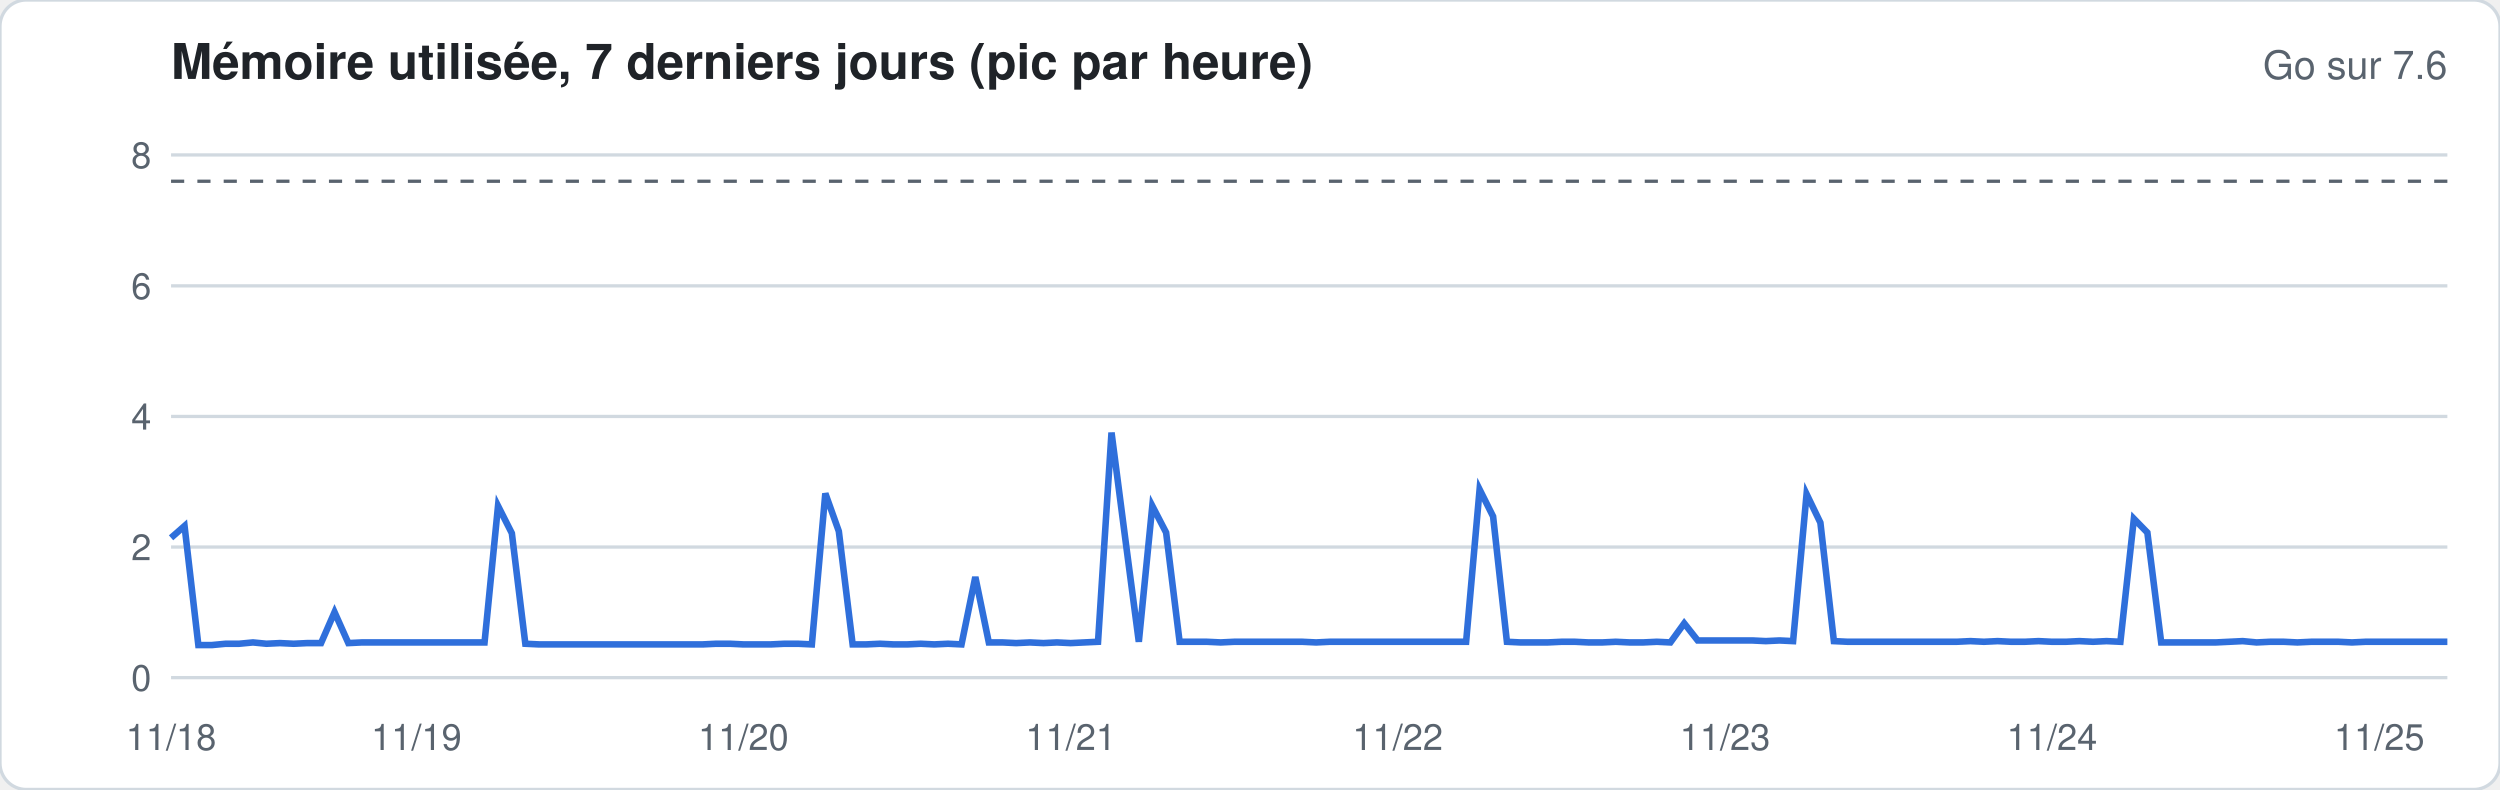
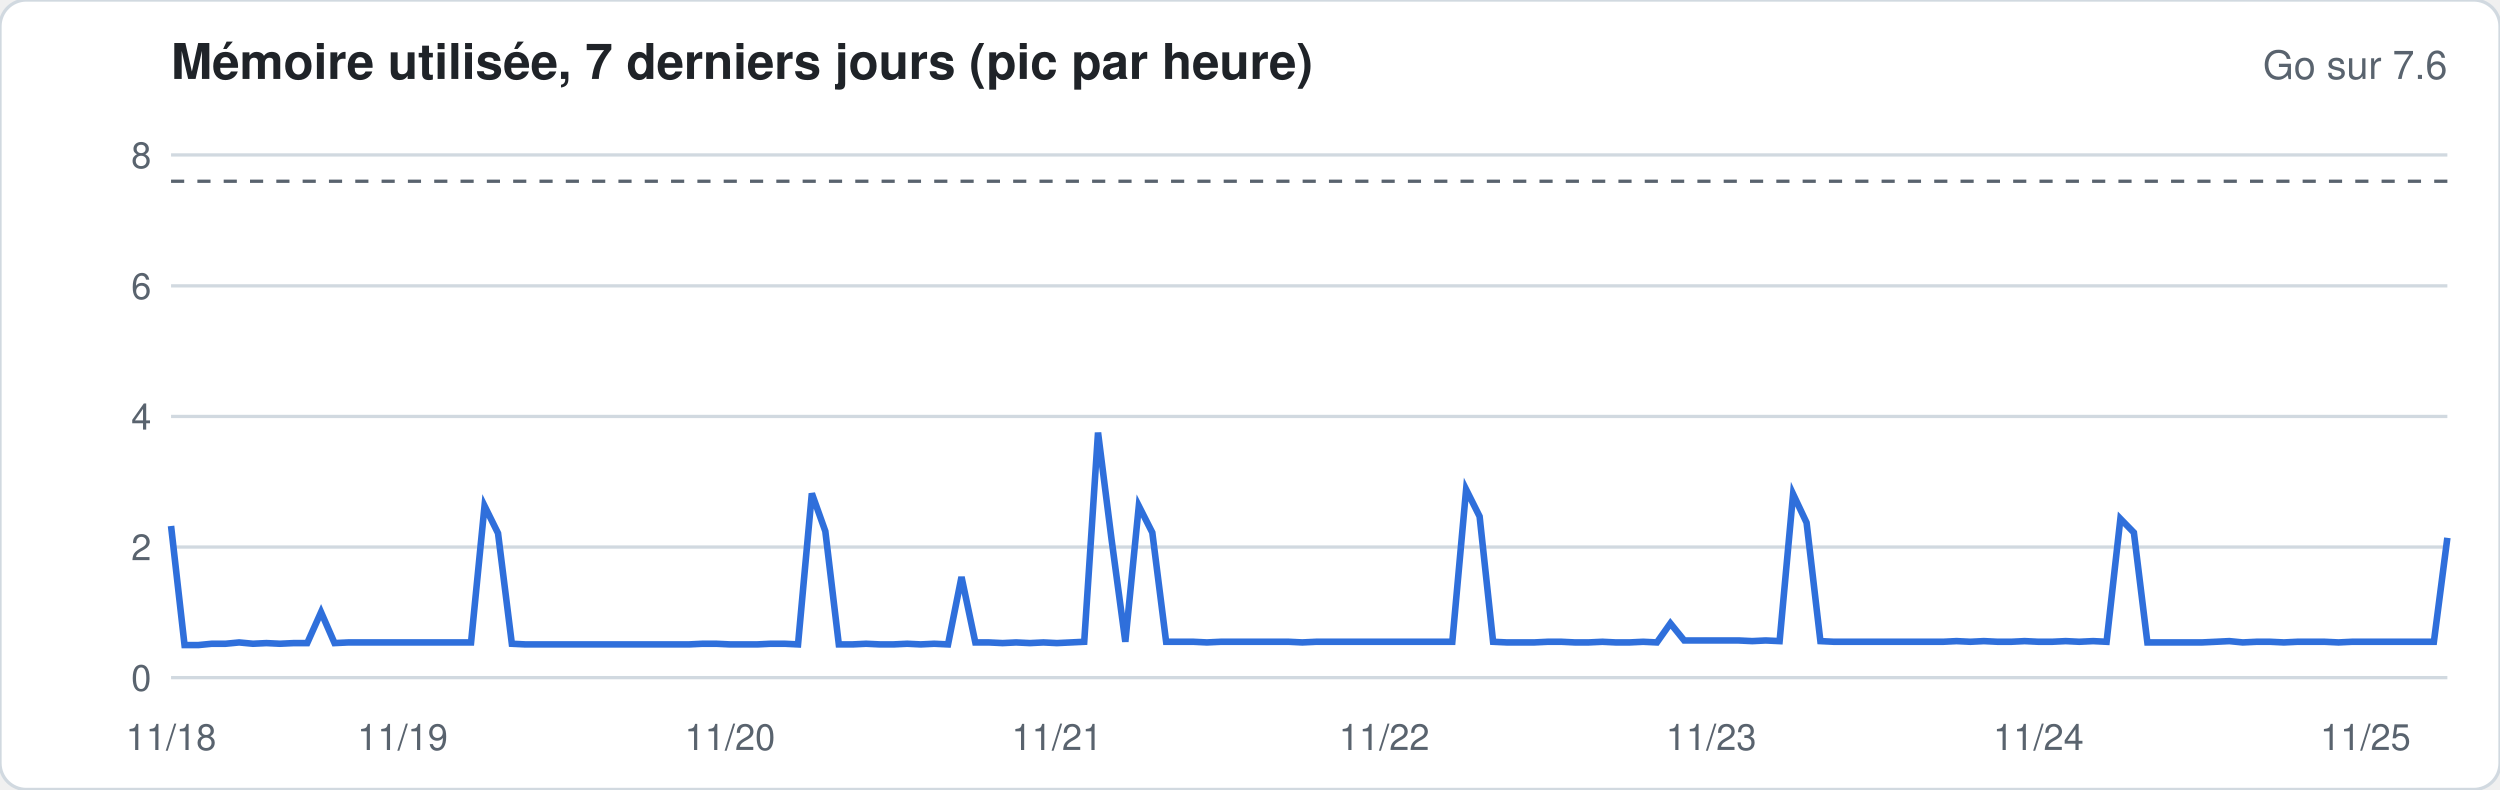
<svg xmlns="http://www.w3.org/2000/svg" width="760" height="240" viewBox="0 0 760 240" font-family="-apple-system,Segoe UI,Helvetica,Arial,sans-serif">
  <rect width="760" height="240" rx="8" fill="#ffffff" stroke="#d1d9e0" />
  <text x="52" y="24" font-size="15" font-weight="600" fill="#1f2328">Mémoire utilisée, 7 derniers jours (pic par heure)</text>
  <text x="744" y="24" font-size="12" fill="#59636e" text-anchor="end">Go sur 7.6</text>
  <line x1="52" x2="744" y1="206.0" y2="206.0" stroke="#d1d9e0" stroke-width="1" />
  <text x="46" y="210.0" font-size="11" fill="#59636e" text-anchor="end">0</text>
  <line x1="52" x2="744" y1="166.3" y2="166.3" stroke="#d1d9e0" stroke-width="1" />
  <text x="46" y="170.3" font-size="11" fill="#59636e" text-anchor="end">2</text>
  <line x1="52" x2="744" y1="126.6" y2="126.6" stroke="#d1d9e0" stroke-width="1" />
  <text x="46" y="130.6" font-size="11" fill="#59636e" text-anchor="end">4</text>
  <line x1="52" x2="744" y1="86.9" y2="86.9" stroke="#d1d9e0" stroke-width="1" />
  <text x="46" y="90.9" font-size="11" fill="#59636e" text-anchor="end">6</text>
  <line x1="52" x2="744" y1="47.1" y2="47.1" stroke="#d1d9e0" stroke-width="1" />
  <text x="46" y="51.1" font-size="11" fill="#59636e" text-anchor="end">8</text>
  <line x1="52" x2="744" y1="55.1" y2="55.1" stroke="#59636e" stroke-dasharray="4 4" />
-   <polyline fill="none" stroke="#2f6fdb" stroke-width="2" points="52.0,163.5 56.1,159.9 60.3,196.1 64.4,196.1 68.6,195.7 72.7,195.7 76.9,195.3 81.0,195.7 85.1,195.5 89.3,195.7 93.4,195.5 97.6,195.5 101.7,186.1 105.9,195.5 110.0,195.3 114.2,195.3 118.3,195.3 122.4,195.3 126.6,195.3 130.7,195.3 134.9,195.3 139.0,195.3 143.2,195.3 147.3,195.3 151.4,153.8 155.6,162.1 159.7,195.7 163.9,195.9 168.0,195.9 172.2,195.9 176.3,195.9 180.5,195.9 184.6,195.9 188.7,195.9 192.9,195.9 197.0,195.9 201.2,195.9 205.3,195.9 209.5,195.9 213.6,195.9 217.7,195.7 221.9,195.7 226.0,195.9 230.2,195.9 234.3,195.9 238.5,195.7 242.6,195.7 246.8,195.9 250.9,150.0 255.0,161.5 259.2,195.9 263.3,195.9 267.5,195.7 271.6,195.9 275.8,195.9 279.9,195.7 284.0,195.9 288.2,195.7 292.3,195.9 296.5,175.4 300.6,195.3 304.8,195.3 308.9,195.5 313.1,195.3 317.2,195.5 321.3,195.3 325.5,195.5 329.6,195.3 333.8,195.1 337.9,131.5 342.1,163.9 346.2,195.1 350.3,153.8 354.5,161.9 358.6,195.1 362.8,195.1 366.9,195.1 371.1,195.3 375.2,195.1 379.4,195.1 383.5,195.1 387.6,195.1 391.8,195.1 395.9,195.1 400.1,195.3 404.2,195.1 408.4,195.1 412.5,195.1 416.6,195.1 420.8,195.1 424.9,195.1 429.1,195.1 433.2,195.1 437.4,195.1 441.5,195.1 445.7,195.1 449.8,148.8 453.9,157.0 458.1,195.1 462.2,195.3 466.4,195.3 470.5,195.3 474.7,195.1 478.8,195.1 482.9,195.3 487.1,195.3 491.2,195.1 495.4,195.3 499.5,195.3 503.7,195.1 507.8,195.3 512.0,189.5 516.1,194.7 520.2,194.7 524.4,194.7 528.5,194.7 532.7,194.7 536.8,194.9 541.0,194.7 545.1,194.9 549.2,150.2 553.4,158.9 557.5,194.9 561.7,195.1 565.8,195.1 570.0,195.1 574.1,195.1 578.3,195.1 582.4,195.1 586.5,195.1 590.7,195.1 594.8,195.1 599.0,194.9 603.1,195.1 607.3,194.9 611.4,195.1 615.5,195.1 619.7,194.9 623.8,195.1 628.0,195.1 632.1,194.9 636.3,195.1 640.4,194.9 644.6,195.1 648.7,157.7 652.8,161.9 657.0,195.3 661.1,195.3 665.3,195.3 669.4,195.3 673.6,195.3 677.7,195.1 681.8,194.9 686.0,195.3 690.1,195.1 694.3,195.1 698.4,195.3 702.6,195.1 706.7,195.1 710.9,195.1 715.0,195.3 719.1,195.1 723.3,195.1 727.4,195.1 731.6,195.1 735.7,195.1 739.9,195.1 744.0,195.1" />
+   <polyline fill="none" stroke="#2f6fdb" stroke-width="2" points="52.0,159.9 56.1,196.1 60.3,196.1 64.4,195.7 68.6,195.7 72.7,195.3 76.9,195.7 81.0,195.5 85.1,195.7 89.3,195.5 93.4,195.5 97.6,186.1 101.7,195.5 105.9,195.3 110.0,195.3 114.2,195.3 118.3,195.3 122.4,195.3 126.6,195.3 130.7,195.3 134.9,195.3 139.0,195.3 143.2,195.3 147.3,153.8 151.4,162.1 155.6,195.7 159.7,195.9 163.9,195.9 168.0,195.9 172.2,195.9 176.3,195.9 180.5,195.9 184.6,195.9 188.7,195.9 192.9,195.9 197.0,195.9 201.2,195.9 205.3,195.9 209.5,195.9 213.6,195.7 217.7,195.7 221.9,195.9 226.0,195.9 230.2,195.9 234.3,195.7 238.5,195.7 242.6,195.9 246.8,150.0 250.9,161.5 255.0,195.9 259.2,195.9 263.3,195.7 267.5,195.9 271.6,195.9 275.8,195.7 279.9,195.9 284.0,195.7 288.2,195.9 292.3,175.4 296.5,195.3 300.6,195.3 304.8,195.5 308.9,195.3 313.1,195.5 317.2,195.3 321.3,195.5 325.5,195.3 329.6,195.1 333.8,131.5 337.9,163.9 342.1,195.1 346.2,153.8 350.3,161.9 354.5,195.1 358.6,195.1 362.8,195.1 366.9,195.3 371.1,195.1 375.2,195.1 379.4,195.1 383.5,195.1 387.6,195.1 391.8,195.1 395.9,195.3 400.1,195.1 404.2,195.1 408.4,195.1 412.5,195.1 416.6,195.1 420.8,195.1 424.9,195.1 429.1,195.1 433.2,195.1 437.4,195.1 441.5,195.1 445.7,148.8 449.8,157.0 453.9,195.1 458.1,195.3 462.2,195.3 466.4,195.3 470.5,195.1 474.7,195.1 478.8,195.3 482.9,195.3 487.1,195.1 491.2,195.3 495.4,195.3 499.5,195.1 503.7,195.3 507.8,189.5 512.0,194.7 516.1,194.7 520.2,194.7 524.4,194.7 528.5,194.7 532.7,194.9 536.8,194.7 541.0,194.9 545.1,150.2 549.2,158.9 553.4,194.9 557.5,195.1 561.7,195.1 565.8,195.1 570.0,195.1 574.1,195.1 578.3,195.1 582.4,195.1 586.5,195.1 590.7,195.1 594.8,194.9 599.0,195.1 603.1,194.9 607.3,195.1 611.4,195.1 615.5,194.9 619.7,195.1 623.8,195.1 628.0,194.9 632.1,195.1 636.3,194.9 640.4,195.1 644.6,157.7 648.7,161.9 652.8,195.3 657.0,195.3 661.1,195.3 665.3,195.3 669.4,195.3 673.6,195.1 677.7,194.9 681.8,195.3 686.0,195.1 690.1,195.1 694.3,195.3 698.4,195.1 702.6,195.1 706.7,195.1 710.9,195.3 715.0,195.1 719.1,195.1 723.3,195.1 727.4,195.1 731.6,195.1 735.7,195.1 739.9,195.1 744.0,163.5" />
  <text x="52.0" y="228" font-size="11" fill="#59636e" text-anchor="middle">11/18</text>
-   <text x="126.6" y="228" font-size="11" fill="#59636e" text-anchor="middle">11/19</text>
-   <text x="226.0" y="228" font-size="11" fill="#59636e" text-anchor="middle">11/20</text>
-   <text x="325.5" y="228" font-size="11" fill="#59636e" text-anchor="middle">11/21</text>
-   <text x="424.9" y="228" font-size="11" fill="#59636e" text-anchor="middle">11/22</text>
-   <text x="524.4" y="228" font-size="11" fill="#59636e" text-anchor="middle">11/23</text>
-   <text x="623.8" y="228" font-size="11" fill="#59636e" text-anchor="middle">11/24</text>
-   <text x="723.3" y="228" font-size="11" fill="#59636e" text-anchor="middle">11/25</text>
+   <text x="122.4" y="228" font-size="11" fill="#59636e" text-anchor="middle">11/19</text>
+   <text x="221.9" y="228" font-size="11" fill="#59636e" text-anchor="middle">11/20</text>
+   <text x="321.3" y="228" font-size="11" fill="#59636e" text-anchor="middle">11/21</text>
+   <text x="420.8" y="228" font-size="11" fill="#59636e" text-anchor="middle">11/22</text>
+   <text x="520.2" y="228" font-size="11" fill="#59636e" text-anchor="middle">11/23</text>
+   <text x="619.7" y="228" font-size="11" fill="#59636e" text-anchor="middle">11/24</text>
+   <text x="719.1" y="228" font-size="11" fill="#59636e" text-anchor="middle">11/25</text>
</svg>
